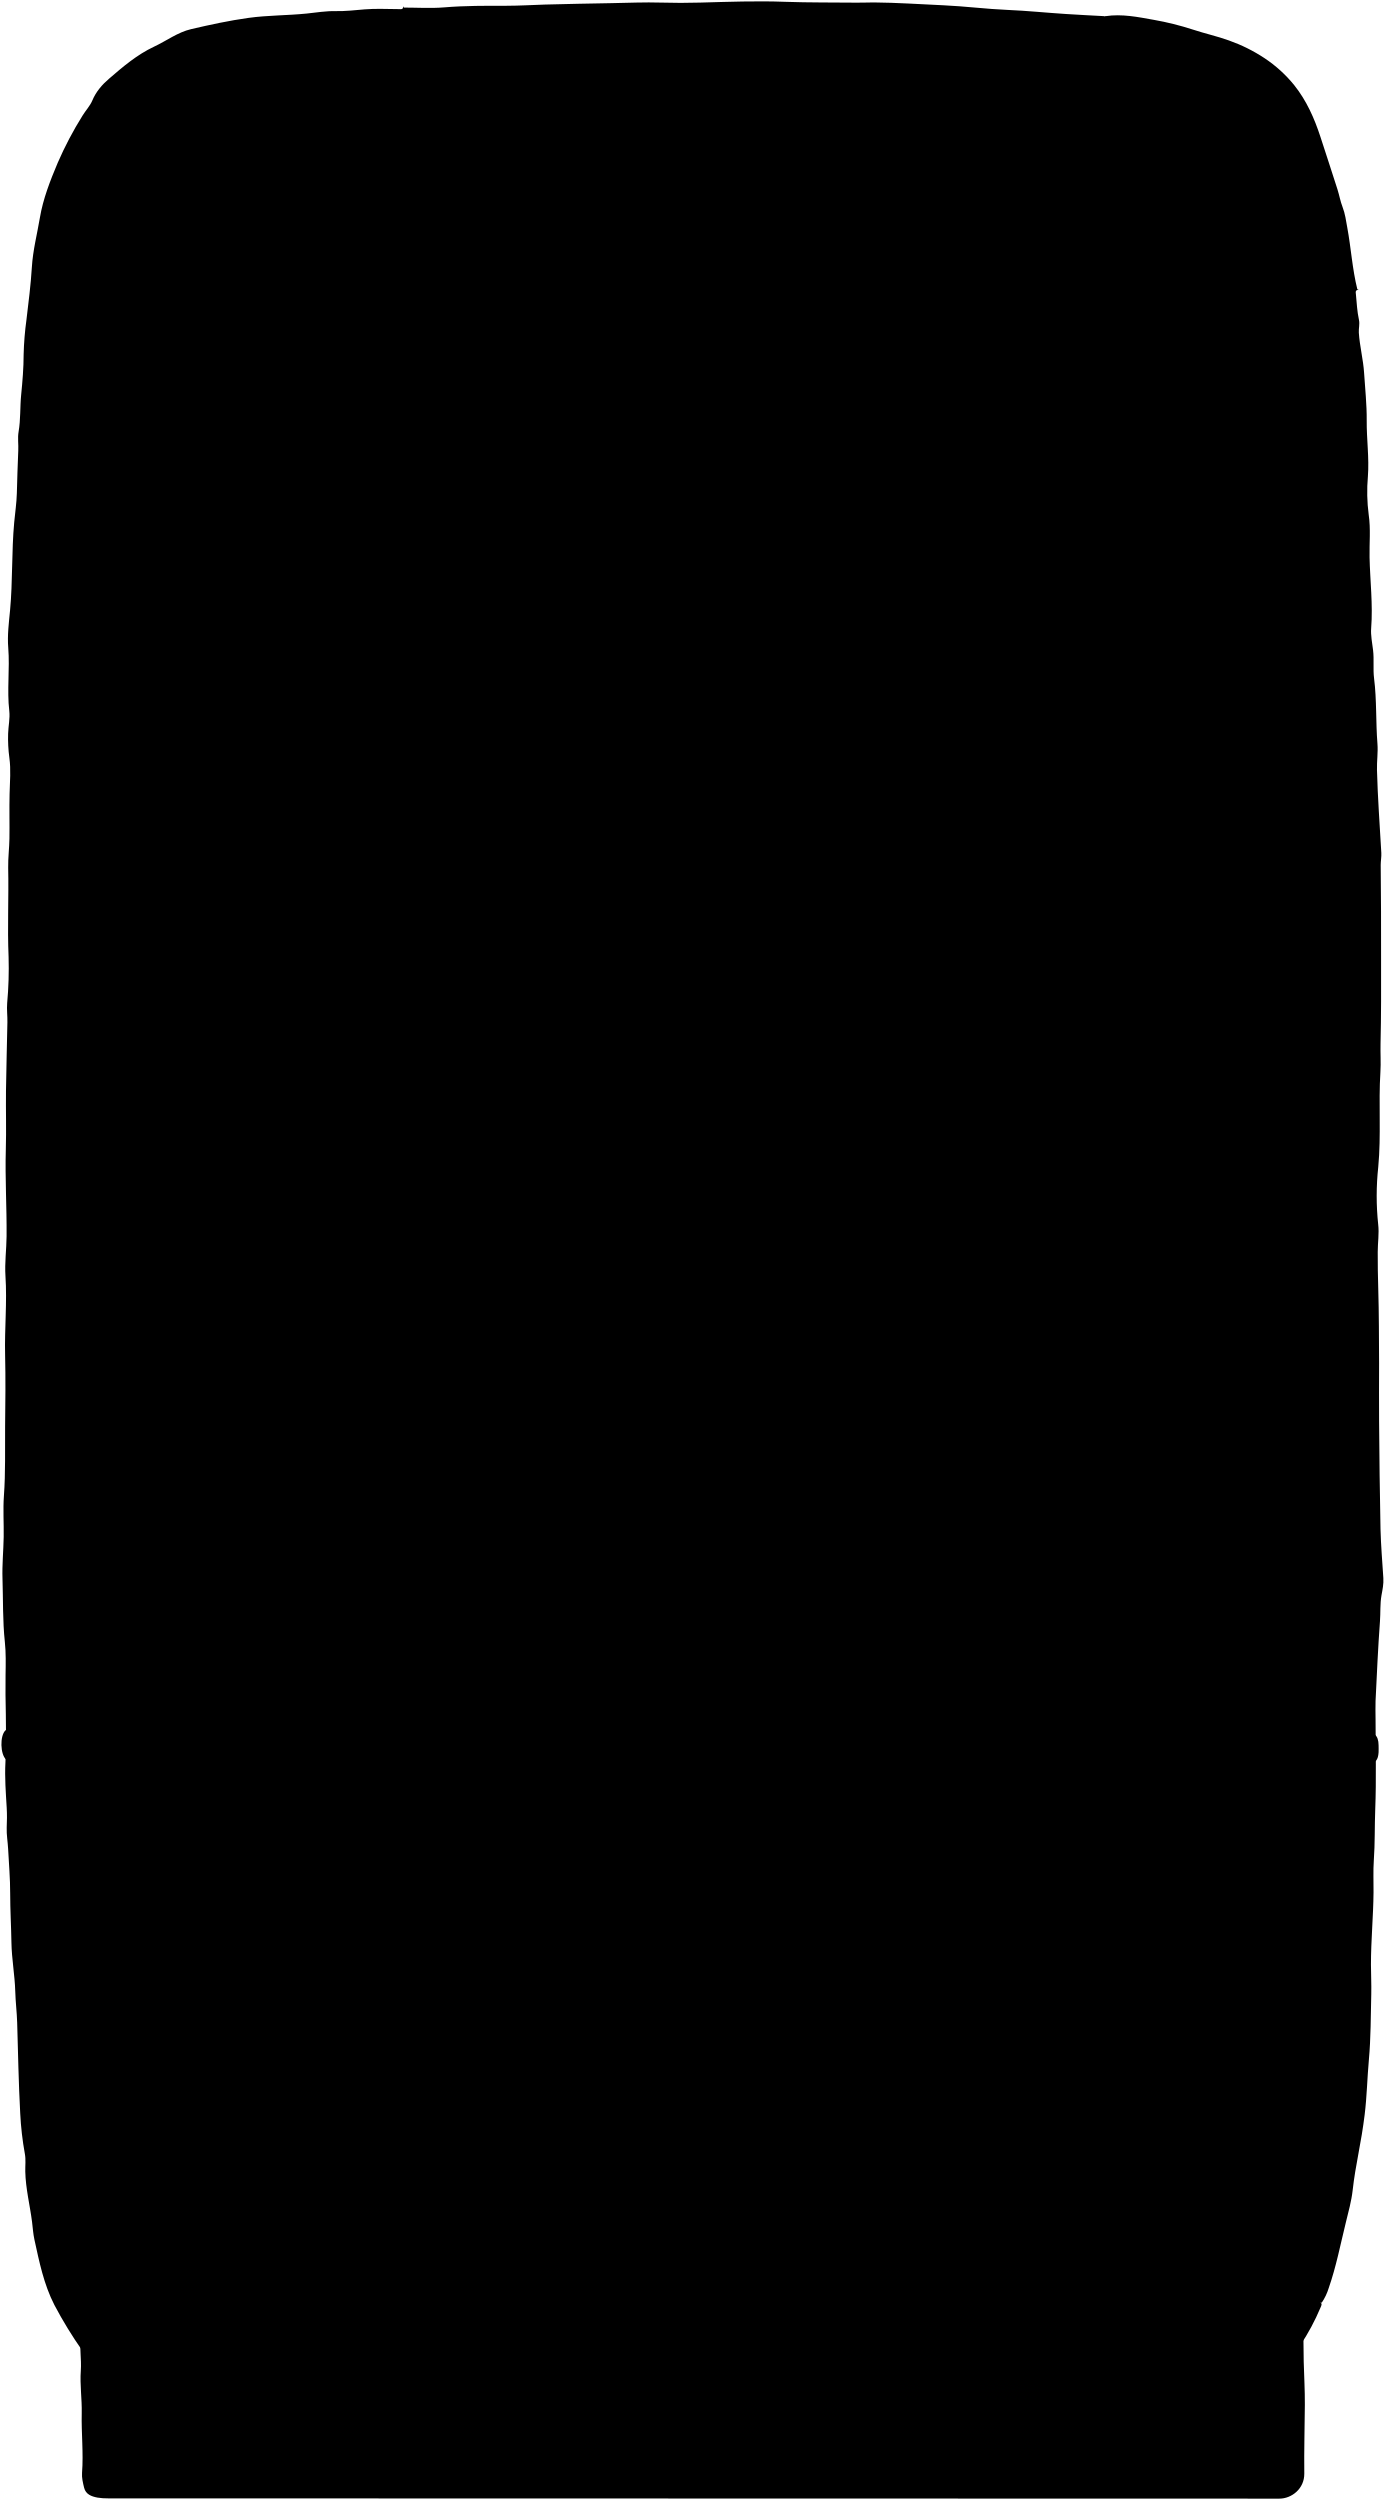
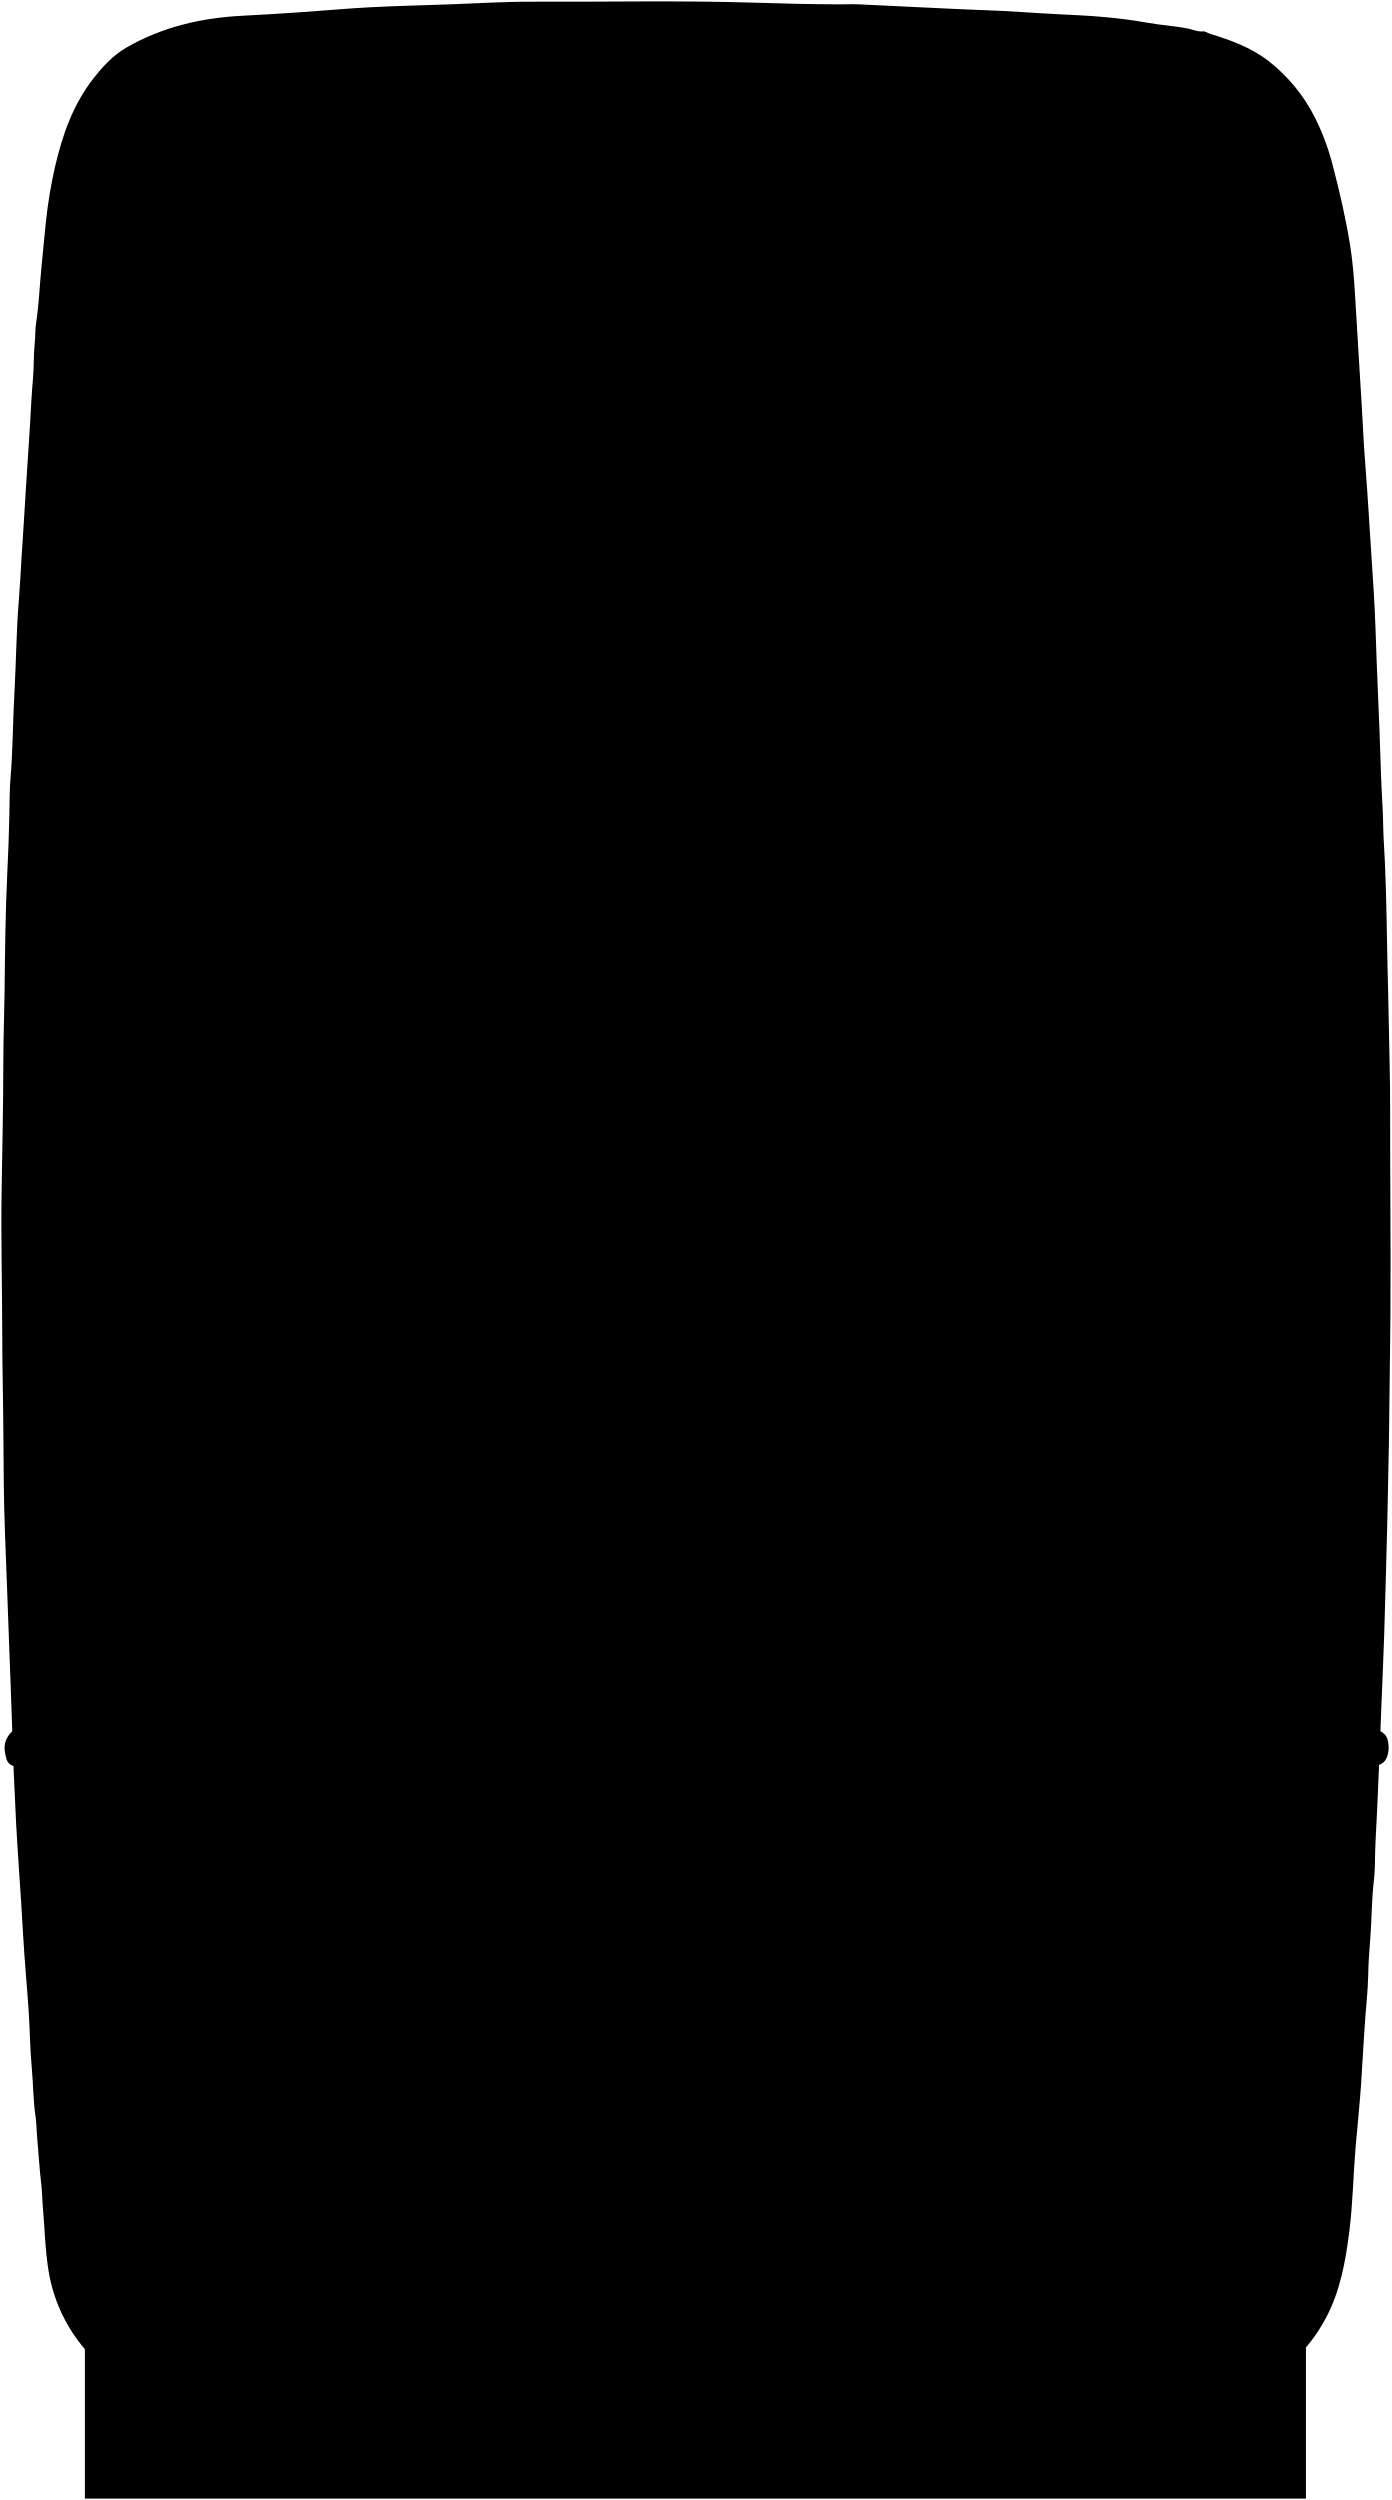
- <svg xmlns="http://www.w3.org/2000/svg" id="taiwanFridge" viewBox="0 0 976.82 1763.1">
-   <path class="base" d="M60.24,1642.93c-1.94.62-2.76,1.69-3.11,4-1.28,8.35.46,16.65-.14,25-.71,9.93.87,20,.65,30-.33,14,1.3,28,.22,42-.27,3.45.62,7.06,1.45,10.48,1.16,4.76,5.23,6.19,9.44,7a42.57,42.57,0,0,0,7.49.54q413,0,826,.19c8.62,0,17.72-6.95,17.6-17.68-.19-16.16.27-32.33.39-48.49.08-10.18-.54-20.35-.8-30.51-.18-7.14-.07-14.33-.27-22.49H60.24Z" />
-   <path class="door" d="M284.24,4.43c.27,2.55-1.62,2-3,2-8,0-16-.5-24,.17-6.84.58-13.68,1.38-20.51,1.24s-13.69,1-20.49,1.72c-13.65,1.38-27.44,1.18-41,3.06s-27.11,4.81-40.5,7.94c-9.45,2.21-17.34,8.27-26.05,12.33-12,5.62-22,14.16-31.86,22.69C72,59.72,67.71,64.63,65.11,70.87c-1.59,3.81-4.65,7-6.84,10.57a252,252,0,0,0-17.6,33.45c-5.29,12.54-10.3,25.35-12.53,38.6-1.94,11.58-4.95,23-5.67,34.92-.74,12.34-2.34,24.69-3.8,37a219.88,219.88,0,0,0-2,24.51c0,9.57-.81,19.07-1.74,28.47-.86,8.68-.33,17.44-1.81,26-.79,4.55,0,9-.24,13.52-.5,10-.67,20-1,30-.2,6.9-1.23,13.68-1.86,20.48-1.9,20.64-1,41.4-2.92,62-.84,8.83-2,17.69-1.28,26.5,1.18,14.84-1,29.68.73,44.52.59,5.23-.67,10.65-.82,16a103.18,103.18,0,0,0,.87,17c1.18,8.45.36,17,.16,25.49-.26,10.49.05,21-.11,31.5-.1,6.83-1,13.67-.88,20.49.46,21-.61,42,.29,63a271.09,271.09,0,0,1-1,32.48c-.37,4.58.25,9,.16,13.52-.32,16.16-.77,32.33-1,48.5-.16,13.66.29,27.34-.11,41-.6,20.52.71,41,.53,61.51-.08,9.33-1.4,18.71-.79,28,1.22,18.54-.69,37-.25,55.52.4,16.82.2,33.66,0,50.5-.15,16.33.36,32.66-.84,49-.7,9.61,0,19.32-.16,29-.17,9.83-1.17,19.68-.84,29.49.49,14.84.06,29.69,1.66,44.53.82,7.7.63,15.62.5,23.48-.16,9.13,0,18.33.19,27.5.18,11.33.32,22.65-.28,34-.57,10.62.27,21.33.9,32,.27,4.7.22,9.32,0,14-.18,5,.74,10,1,15,.53,10.5,1.48,21,1.45,31.51,0,11.49.7,23,.88,34.5s2.38,23,2.7,34.51c.2,7.37,1.13,14.65,1.35,22,.63,21.33,1,42.68,2.15,64a220,220,0,0,0,3.27,28.52c.78,4.08.21,8.35.3,12.49.26,12.07,3.26,23.66,4.77,35.5.53,4.16.78,8.45,1.66,12.46,3.45,15.73,6.58,31.48,14.1,46.16a298,298,0,0,0,19.79,32.34,51.9,51.9,0,0,0,12.86,12.65c11.06,8,23.62,12.65,36.16,17.19,8,2.88,16.58,3.91,24.93,5.68,4.8,1,9.46,2.73,14.5,2.54,9.72-.37,19.21,2.14,29,2.47,9.59.33,19.4,1,29,1.62,10.6.62,20.95,2.71,31.48,3.34,15.17.91,30.39.82,45.51,2.91,4.89.68,10,.13,15-.44,7.86-.9,15.32,1.61,23,2.22,13.85,1.11,27.65,1.21,41.52,1.13,6.59,0,13.32.47,20,.75,12.93.56,25.83.4,38.8,1.4a256.64,256.64,0,0,0,42.21-.35c5.29-.46,10.66,0,16-.08,14.84-.08,29.7-.51,44.5-.23,13.76.26,27.34-1.17,41-1.74,7-.3,14-.06,21-.58,27-2,54-1.39,81-2.82,9.3-.49,18.63-1.19,28-.69,17.87.94,35.67-1.21,53.49-2.09,10.16-.49,20.39-1,30.48-2.11,8.84-1,17.79-1.33,26.55-1.75,13-.62,25.59-3.28,38.47-4.12a54.58,54.58,0,0,0,16.43-3.56c5.11-2,10.46-3,15.63-4.64,10.25-3.26,19.73-7.73,27.92-14.69,5.94-5.06,10.11-11.67,14.46-18a159.21,159.21,0,0,0,14.17-26.41c.74-1.67,1.4-2.71-.11-4l1,.5a39.11,39.11,0,0,0,5-10.51c5.22-15,8.21-30.61,12-46,1.87-7.62,4-15.26,4.86-23,.95-8.55,2.44-17.06,4-25.42,1.75-9.16,3.29-18.39,4.43-27.59,1.6-12.92,1.82-26,3-39,1.38-15.26,1.29-30.65,1.67-46,.17-7-.2-14-.22-21,0-17,1.67-34,1.82-51,.07-7.51-.33-15.09.2-22.49.86-12,.53-24,1-36,.83-21.14.23-42.33.23-63.49,0-4.34-.18-8.68,0-13,.92-18.67,1.72-37.36,3.1-56,.46-6.17,0-12.35,1.1-18.56.71-3.83,1.56-7.88,1.29-12-.74-11.49-1.7-23-2-34.5-.55-25.49-.79-51-1-76.49-.13-13.5,0-27,0-40.5-.1-17.5-.07-35-.59-52.5-.26-8.67-.41-17.34-.37-26,0-6.5,1.08-13.1.32-19.49A190.3,190.3,0,0,1,972,823c2.12-22.36.11-44.71,1.52-67,.42-6.59-.08-13.31.09-20,.49-20,.41-40,.38-60,0-22,0-44-.26-66,0-2.84.59-5.69.43-8.5-1.11-19.5-2.55-39-3.06-58.5-.16-6.21.82-12.48.33-18.48-1.23-15.34-.44-30.76-2.37-46-.85-6.7.09-13.35-.72-20-.62-5.14-1.73-10.54-1.34-15.46,1.32-16.75-.78-33.37-1.13-50-.21-10,.88-19.91-.61-30.09a123.77,123.77,0,0,1-.57-26.92c1-13.17-.94-26.3-.83-39.5.1-11.1-1.13-22.35-1.84-33.51-.61-9.61-3.12-18.87-3.72-28.46-.18-3,.77-5.93.08-9.06-1.29-5.87-1.56-12-2.14-18-.13-1.34-.6-3.26,2-3l-1-.5c-3.55-14.31-4.41-29.05-7.08-43.49-.89-4.87-1.51-9.82-3.34-14.54-1.55-4-2.29-8.35-3.6-12.47-3.93-12.35-8-24.68-12-37-4.28-13.12-9.82-25.62-18.51-36.49a93.18,93.18,0,0,0-21-19.06A114.8,114.8,0,0,0,866.7,28.54c-8.3-3-17-4.89-25.44-7.68A202.38,202.38,0,0,0,813.73,14c-11.2-2-22.46-4.34-34-2.61-.16,0-.35-.05-.49,0-.68.32-.67.66,0,1l-.5-1c-9-.5-18-.92-27-1.52C738.07,9,724.43,7.58,710.74,7c-15.2-.63-30.28-2.6-45.49-3.28-16.33-.74-32.64-1.86-49-2-4,0-8,.21-12,.16-16.83-.18-33.68,0-50.49-.6-20-.76-40,0-60,.55-9.16.27-18.34.27-27.49,0-11.68-.36-23.36.19-35,.39q-23.47.39-47,1c-9,.27-18,.84-27,.85-14.66,0-29.35-.1-44,1.13-9.43.78-19,.15-28.49.15Z" />
-   <path class="brass" d="M693.74,141.93c-3.77-3.26-8.57-2.93-13-3.43-12.8-1.43-25.59-2.69-38.49-3.23-16.35-.67-32.63-2.66-49-3.42-14.18-.65-28.33-2-42.51-2.87-6.15-.35-12.33,0-18.75,0v27.61c5.6-.72,11-1.22,16.23-2.24a18.91,18.91,0,0,1,4.52-.33c11.62.6,23-1.32,34.53-2.24,5.86-.46,12,.1,18-.36,14.68-1.16,29.31-2.89,44-4.24,10.49-1,21.07-1.57,31.53-3.14,3.86-.58,8.09,1,11.49-2.06Z" />
-   <path class="brass" d="M268.74,145.43c3.23,3.66,7.92,3.53,12,3.87,24.12,2,48.25,3.62,72.47,4.5Q385,155,416.74,156.44c6.35.3,12.6,1.89,19.34,1.5,1.37-7.81.32-15.67.72-23-8.72,0-16.89-.12-25.05,0-4.51.09-9,1-13.5.89-11.73-.18-23.35,1.07-35,1.95-8.46.65-17.06-.78-25.48.69-9.47,1.65-19,.58-28.54,1.72-8.33,1-16.84.75-25.25,1.2-4.34.22-8.48,1.05-12.73,1.5a3.28,3.28,0,0,0-2.5,2Z" />
-   <path class="brass" d="M129.24,496.43c-.53,7.92-2.17,15.69-3.26,23.53-1,7.49-2.33,14.95-3.3,22.46-1,7.87-2.54,15.7-3.7,23.54-1.08,7.31-2.25,14.63-3.28,22-1.15,8.19-3,16.3-3.85,24.52-.75,7-2,14-3.09,21-.9,6-1.34,12.1-3,18a3.76,3.76,0,0,0,.94,4c10.53,0,21.55.08,32.51-1.49,2.94-.42,4.73-.67,5.25-5a398.75,398.75,0,0,0,2.73-50c0-9.5.44-19,.17-28.51-.64-22.49-.48-45-.66-67.49,0-4.78-.71-5.52-5.49-5.47-3.84,0-7.71-.49-11.51.47Z" />
-   <path class="handle" d="M871.24,1258.43c-9,.5-18,.68-27,1.56-17.16,1.7-34.36.12-51.5,1-18.33,1-36.69,1.19-55,2.16-12.33.65-24.69.77-37,1.49a269.78,269.78,0,0,1-36.5-.58c-9.76-.75-19.66.41-29.48.25-14.17-.23-28.24,2-42.54.39-8.11-.91-16.6,1.19-25,1.18-16.33,0-32.67.38-49,.32s-32.66,1.14-49,.71c-19.16-.49-38.33-.55-57.49-1.1-8.67-.26-17.27-1.68-26-1.5-12.16.26-24.34.32-36.49,0-9.35-.25-18.67-1.73-28-1.8-13.83-.11-27.69,1.25-41.49.68-12.49-.52-25.05-.58-37.49-1.93-6.72-.73-13.35-.07-20-.32-12.49-.48-25-.17-37.49-1.17-19.65-1.58-39.4-.8-59-2.93-9.2-1-18.31-2.86-27.52-3.85-5.12-.55-10.32-.29-15.5-1-9-1.27-18-2.12-27-3.06-8.49-.89-17.06-1.27-25.48-2.64-7.51-1.21-15.27-1-22.56-3.76a11,11,0,0,1-3.42-1.65c-4.14-3.68-4.41-16.63-.54-20.46,1.17-1.16,2.66-1.37,4.5-.5,4.59,2.19,9.68,2.37,14.46,3.66,9.24,2.5,18.78,2.15,28.09,4.12,10.64,2.26,21.7,2.43,32.43,4.34,11,2,22.07,2,33.05,3.73,8.88,1.39,18,1.68,27,2.08,6.69.3,13.42,1.85,20,1.35,12.41-1,24.72.38,37,1,11.69.58,23.36.19,35,.77,11.18.55,22.34.09,33.5.11,13.67,0,27.39.24,41,1.88a61.6,61.6,0,0,0,9,0c10.16-.24,20.33.06,30.49-.13,14.52-.27,29,.54,43.51.91,11.52.3,23,1.19,34.5,1.45,19.82.46,39.71.62,59.48-.57,15.35-.93,30.73-1.09,46-.87,11.64.17,23.34-.29,35,.46a209.76,209.76,0,0,0,33-.06c12.51-1.17,25-.55,37.53-1.69,4.78-.43,9.67.45,14.49.36,11.36-.2,22.71-1.72,34-1.72,25.38,0,50.67-1.62,76-2.35,12.34-.36,24.67-.71,37-.94,9.51-.18,19-.63,28.52-.15,9.11.46,18.33-.62,27.48-1.38,3.92-.32,7.63.79,11.51.63,17.79-.71,35.48-1.64,53-5.28,8.16-1.68,16.71-2.38,24.87-4.1,5.66-1.19,11.6-1.36,17.17-4,6.32-3,9.86.13,9.9,7.3,0,1.66.1,3.34,0,5-.36,5.31-1.92,7.36-7,8.48-14.91,3.28-29.89,6.24-45,8.55a441.3,441.3,0,0,1-47,5,6.19,6.19,0,0,0-1.51.49Z" />
-   <path class="handle" d="M121.24,628.93c-1-5.14-.4-10.34-.45-15.5a163.18,163.18,0,0,1,.82-17.52c1.57-16.34,2.09-32.82,5.21-49s6.87-32.36,10.48-48.5c.59-2.59,2-5,3.08-7.77-4.31-4.49-10.33-4.55-15.63-4.51a91.22,91.22,0,0,0-25.56,4.09c-6.83,2.06-10,6.24-12.08,12.63a155.93,155.93,0,0,0-5.81,24.56c-1.74,10.79-2.51,21.76-4.68,32.46-3.7,18.36-3.14,37.06-5.21,55.54-1.25,11.24-1.26,22.66-1.07,34,.29,17,.92,34,2,51,1.21,19.25,5,38.16,9,57,1.43,6.75,3.52,13.37,5.48,20,.69,2.33,1.34,4.82,3.95,6,10.54,4.89,21.22,6.47,32,.94,6.46-3.31,8-6.44,6.46-13.44-1.32-6.14-.25-12.37-1.37-18.53-1.75-9.62-3.64-19.27-4.39-29-.64-8.31-1-16.66-1.73-25-.68-8,.53-16.11-1.84-24-.8-2.68,1-5.51,1-8.46.06-12.17-.73-24.35.39-36.5Z" />
-   <path class="handle" d="M445.24,173.43a101.9,101.9,0,0,0,48,5c11.66-1.5,23.37-2.86,34.5-7a37.5,37.5,0,0,0,21.94-20.51c1.55-3.48,1-7.49-.1-10.92a25.38,25.38,0,0,0-5.25-10.13c-7.45-8.14-16.05-14.19-27.1-15.82-4.78-.71-9.67-.92-14.5-1.46-8.77-1-17.63-2.11-26.48-.64-7.84,1.3-15.83,2.08-23.47,4.13-12.11,3.24-23.52,8.5-29.34,20.46-3.28,6.73-5.33,14.22-1.32,22,1.71,3.32,4.84,4.57,7.22,6.84,3.8,3.62,8.66,5.85,13.43,8a1.5,1.5,0,0,0,2-.45Z" />
-   <path class="handleLine fineLine" d="M126.24,496.43c-3.13,9.59-3.88,19.62-5.61,29.48-1.46,8.32-3.29,16.54-3.94,25-1.19,15.55-4.08,30.89-5.16,46.49-1.22,17.5-2.5,35-2.55,52.52,0,12,.33,24,0,36-.2,7.37.27,14.69.48,22a108.17,108.17,0,0,0,1.61,16c1.32,7.27,1.64,14.69,3,22,2,10.26,3.57,20.59,7.1,30.48" />
+ <svg xmlns="http://www.w3.org/2000/svg" id="taiwanFridge" viewBox="0 0 981.47 1762.83">
+   <path class="base" d="M920.86,1611.08v150.75h-861V1613.08Z" />
+   <path class="door" d="M848.86,22.08c-4.05.58-7.68-1.29-11.49-2-9.43-1.87-19.06-2.36-28.48-4.08-10.14-1.84-20.41-3.11-30.56-4C767.59,11,756.7,10.57,745.87,10,729,9.2,712.21,7.77,695.36,7.21c-9-.3-18-.73-27-1.14-20.84-1-41.67-2-62.51-3-5-.22-10,0-15,0-19.67-.08-39.34-.57-59-1.19C479.7.26,427.53,1.4,375.36,1.2c-19.49-.08-39,1.2-58.5,1.88-18.83.66-37.67,1.1-56.49,2.07C244.52,6,228.7,7.48,212.86,8.56c-13.66.93-27.32,1.83-41,2.49-29.33,1.42-57.35,7.78-82.94,22.62C79.74,39,72.44,46.9,66,55.16,51.48,73.69,43.92,95.31,38.71,118a328.61,328.61,0,0,0-6.29,38c-1.2,11-2.14,22-3.24,33-1.3,12.83-1.71,25.75-3.7,38.54-.75,4.74-.46,9.64-1,14.49-.87,8.28-.49,16.68-1.23,25-.94,10.66-1.48,21.32-2.06,32-.56,10.33-1.39,20.66-2,31-.63,10.67-1.42,21.32-2,32-.56,10.33-1.4,20.66-2,31-.61,10.5-1.16,21-2,31.5-1.72,21.15-1.79,42.35-3,63.5-1.14,20-1.06,40-2.73,60-.76,8.95-.7,18-.87,27-.26,13.51-.8,27-1.45,40.49-1.37,28.17-1.59,56.33-1.93,84.51-.2,16.66-.86,33.32-.88,50,0,30.17-.74,60.33-1.2,90.5-.49,32,.36,64,.43,96,0,24.82.67,49.66.82,74.5.15,22.83.23,45.68,1.07,68.49,1,26.84,2.08,53.67,3,80.51.61,17.83,1.43,35.66,1.95,53.5q1.1,36.51,3,73c.58,10.67,1.3,21.34,2,32q1.62,23.25,2.93,46.5c1,17.69,2.72,35.33,3.88,53,.88,13.32.94,26.71,2.18,40,1.09,11.66,1,23.4,2.75,35,.67,4.42.58,9,1,13.49,1.05,11.33,1.62,22.69,3,34,.57,4.62.53,9.32.95,14,1.43,15.82,1.65,31.8,4.26,47.47A112.51,112.51,0,0,0,63,1660c9.46,10.39,21.82,16.49,34.8,21.83,8.42,3.46,16.88,6.31,25.55,8.93a99.72,99.72,0,0,0,22.57,3.66c13,.84,26,1.86,39,2.33,10.83.39,21.65,1.39,32.5,2q17.25.91,34.49,2c12.67.83,25.33,1.4,38,2,10.84.5,21.73.08,32.48,1.06,8.05.73,16,.22,24,.8,32.47,2.37,65,1.12,97.5,2.2,33.51,1.12,67,1.1,100.5.47,23.84-.44,47.69.08,71.5-.82,19.17-.72,38.34-1.36,57.49-2.15,8.17-.34,16.39,0,24.51-.82,9.83-1,19.69-.39,29.5-1,10.83-.73,21.7-1.11,32.49-2,21.82-1.89,43.8-1.46,65.5-4.43,13.5-1.85,26.78-5,40-8.29a116,116,0,0,0,39.49-18.09c13.32-9.35,23-21.7,30.49-36,9.8-18.81,13.43-39.23,16.06-60,2.51-19.78,2.78-39.69,4.45-59.51,1.25-14.84,2.85-29.65,3.88-44.51.39-5.49.67-11,1-16.5.91-14.34,1.67-28.68,3-43,.51-5.63.85-11.35,1-17,.14-8.53.75-17,1.43-25.48,1.12-14,.94-28.07,2.63-42,.78-6.44.67-13,.84-19.5.27-10.17,1-20.34,1.44-30.48,1.12-24,2-48,2.94-72,.64-16.83,1.43-33.66,2-50.5.79-24.66,1.34-49.33,2.06-74,.43-14.67.55-29.33.92-44,.62-23.83.62-47.67,1-71.5.87-51.33.43-102.67.25-154-.08-19.83.13-39.67-.39-59.5-.45-17.33-.59-34.67-1.08-52-.42-14.67-.64-29.33-.93-44-.41-20.5-.86-41-2.14-61.49-.49-7.85-.35-15.69-.83-23.51-1.1-17.82-1.49-35.66-2.13-53.5-.58-16.16-1.42-32.32-2-48.5-.55-16.5-1.08-33-2.07-49.49-1.2-20-2.63-40-3.84-60-1.14-19-2.94-38-3.84-57-.56-12-1.36-24-2.11-36-1.2-19.5-2.3-39-3.52-58.5-.71-11.38-1.67-22.74-3.49-34-3-18.39-7.17-36.5-11.86-54.54a168.38,168.38,0,0,0-12.86-34.85,117.75,117.75,0,0,0-32.65-39.77c-12.55-9.73-26.89-14.75-41.62-19.36a35.77,35.77,0,0,1-3.51-1.48Z" />
+   <g class="chrome">
+     <path d="M271.36,139.58c.6-.94,1.48-1,2.5-1,7.54-.28,14.94-1.73,22.49-2.15,11.54-.65,23-2.9,34.52-3.69,9.84-.68,19.61-1.92,29.49-2.31,18.36-.72,36.65-3.1,55-3.63,15.66-.45,31.33-.92,47-1.16,11.16-.17,22.33,0,33.49,0,29.71-.21,59.37.62,89,2.82,14.49,1.07,29,1.44,43.49,3.13,8.63,1,17.35,1.2,26,2.1,14.52,1.51,29,3,43.47,5.21,3.1.49,6.71-.55,9.53,1.75,0,0-4.83,3-9.46,3.4-3.73.34-7.83.89-11.57,1.26-6.43.62-13,1-19.44,1.58-9.84.91-19.73,1.21-29.55,2.54a117.17,117.17,0,0,1-15.48,1.17c-10.68,0-21.35.72-32,1.28-18,1-36,1.49-54,1.88-21,.46-42,1.68-63,.7-16.85-.78-33.69-.17-50.5-.94-12.67-.58-25.32-1.45-38-2-11.33-.5-22.68-1.23-34-2-11.84-.83-23.67-2-35.5-3-10.51-.9-21-2.09-31.51-2.86A28.64,28.64,0,0,1,271.36,139.58Z" />
+     <path d="M111.86,652.58c10.34,0,20.67-.13,31,.07,3.54.07,4.63-1,4.58-4.57-.19-13-.14-26-.06-39,.17-30.53,1.43-61,2.88-91.51.42-8.84,1.84-17.62,1-27.33-4.57-1.17-9.94-.94-15.35-.16Z" />
+   </g>
+   <g class="brass">
+     <path d="M8.36,1221.08c-3.82,3.7-5.7,8.16-5,13.5,1.26,9.26,3.08,10.89,12,11.51,13.51,1,27,1.74,40.5,3.08,8,.8,16,1.44,24,2,11,.82,22,1.42,33,2s22,1.4,33,2,22,1.27,33,2c20.82,1.36,41.63,2.47,62.5,3,20.5.54,41,1,61.49,2,31.51,1.65,63,1.22,94.51,1.93,34.67.79,69.34,1,104,.79,26.67-.15,53.34-.69,80-1.18,17.17-.32,34.35-.14,51.5-.86,18.17-.76,36.33-1.4,54.5-2,17.17-.62,34.33-1.34,51.5-2.06,9-.38,18-.19,27-.88,11.33-.88,22.66-1.42,34-2.06,11.66-.65,23.32-1.38,35-2,11.33-.6,22.66-1.39,34-2q17.25-.92,34.49-2c13.18-.82,26.33-2.07,39.51-3,8.66-.59,17.28-1.85,26-1.9,4.95,0,8.09-2.36,9.46-7a20,20,0,0,0-.11-11.94c-1.7-5.05-8-7.68-13.29-5.87a15.14,15.14,0,0,1-4.06.8c-11.33.7-22.69,1.06-34,2.11-9,.84-18,1.46-27,2-12.33.78-24.66,1.41-37,2-12,.61-24,1.4-36,2s-24,1.27-36,2c-13.34.84-26.69,1.21-40,2.08-9.53.63-19.08-.19-28.5.9s-19,.29-28.51.9c-17.82,1.16-35.69,1.15-53.49,2.2-16,.94-32-.16-48,.84-23,1.46-46-.05-69,1.08-25.35,1.26-50.7,1.25-76,.62-34-.86-68-.14-102-.94-20.83-.49-41.67-1.36-62.5-2-20.17-.63-40.32-1.5-60.5-2-12.67-.3-25.33-1.37-38-2-10.83-.54-21.65-1.44-32.5-2-12.17-.58-24.33-1.4-36.5-2-10.66-.57-21.35-1.18-32-2.05-9.5-.76-19-1.36-28.55-2.52-5.55-.68-11.29-1-17-1.35-9.68-.52-19.34-1.58-29-2.41Z" />
+     <path d="M122.86,686.58c-.58-7.16-1.6-14.27-1.57-21.5.06-10.67-.31-21.36-.18-32,.14-11.82.52-23.73,2.21-35.51a60.6,60.6,0,0,0,.51-10c-.26-10.3,2.16-20.32,3.14-30.49,1.92-19.84,8-38.93,11.45-58.5a31.69,31.69,0,0,1,2.12-6.93c1.75-4,.15-5.41-3.17-6.6-8-2.85-16.26-3.14-24.5-2.79-3.43.15-7,.12-10.55,1.14-6.61,1.88-10.15,6.12-12.49,12.16-4.71,12.14-7.54,24.77-9.92,37.52-1.4,7.45-2.73,14.95-3.47,22.5-1.28,13.14-1.62,26.38-3.21,39.47-1.55,12.82-2.26,25.68-2.7,38.52-.34,10.14,1.42,20.35,1.12,30.49-.18,6.32.2,22.19.32,24,.8,12.35,1.91,24.67,2.89,37,1.28,16,5.8,31.37,9.06,47,.39,1.87,1.53,3.56,2.13,5.45.43,1.32,2.39,2.12,4.14,2.93,8,3.7,16.46,2.92,24.69,3.41,4.09.25,8.47-1.38,12.44-2.9s5.15-6.79,4.08-12.89c-1.19-6.78-1.8-13.66-2.78-20.46s-1.38-13.4-2.6-20.06c-1.35-7.37-1.56-15-2.13-22.47-.45-6-.69-12-1-18Z" />
+     <path d="M477.36,105.58c-3.92,2.21-8.33.82-12.54,1.82-13.37,3.15-26.27,6.92-37,16.15-12.57,10.85-12.55,25.18,0,36.07,10.7,9.29,23.56,13.23,37,16a105.81,105.81,0,0,0,30,1.86c18.75-1.59,37-5,52-17.87,12.61-10.79,12.58-25.19,0-36-10.71-9.23-23.55-13.23-37-16-10.59-2.18-21.29-2-32-2Z" />
+   </g>
+   <path class="brassLightLine" d="M127.86,493.08c-3.13,9.59-3.88,19.62-5.61,29.48-1.46,8.32-3.11,16.57-4,25-2,19.16-4.86,38.19-5.62,57.5-.45,11.5-.36,23-1.06,34.52a193.29,193.29,0,0,0,.11,30c1.26,13.18.29,26.36,1.78,39.57,1.64,14.44,2.89,29,4.5,43.44.55,4.93,2.54,9.69,3.87,14.52" />
</svg>
